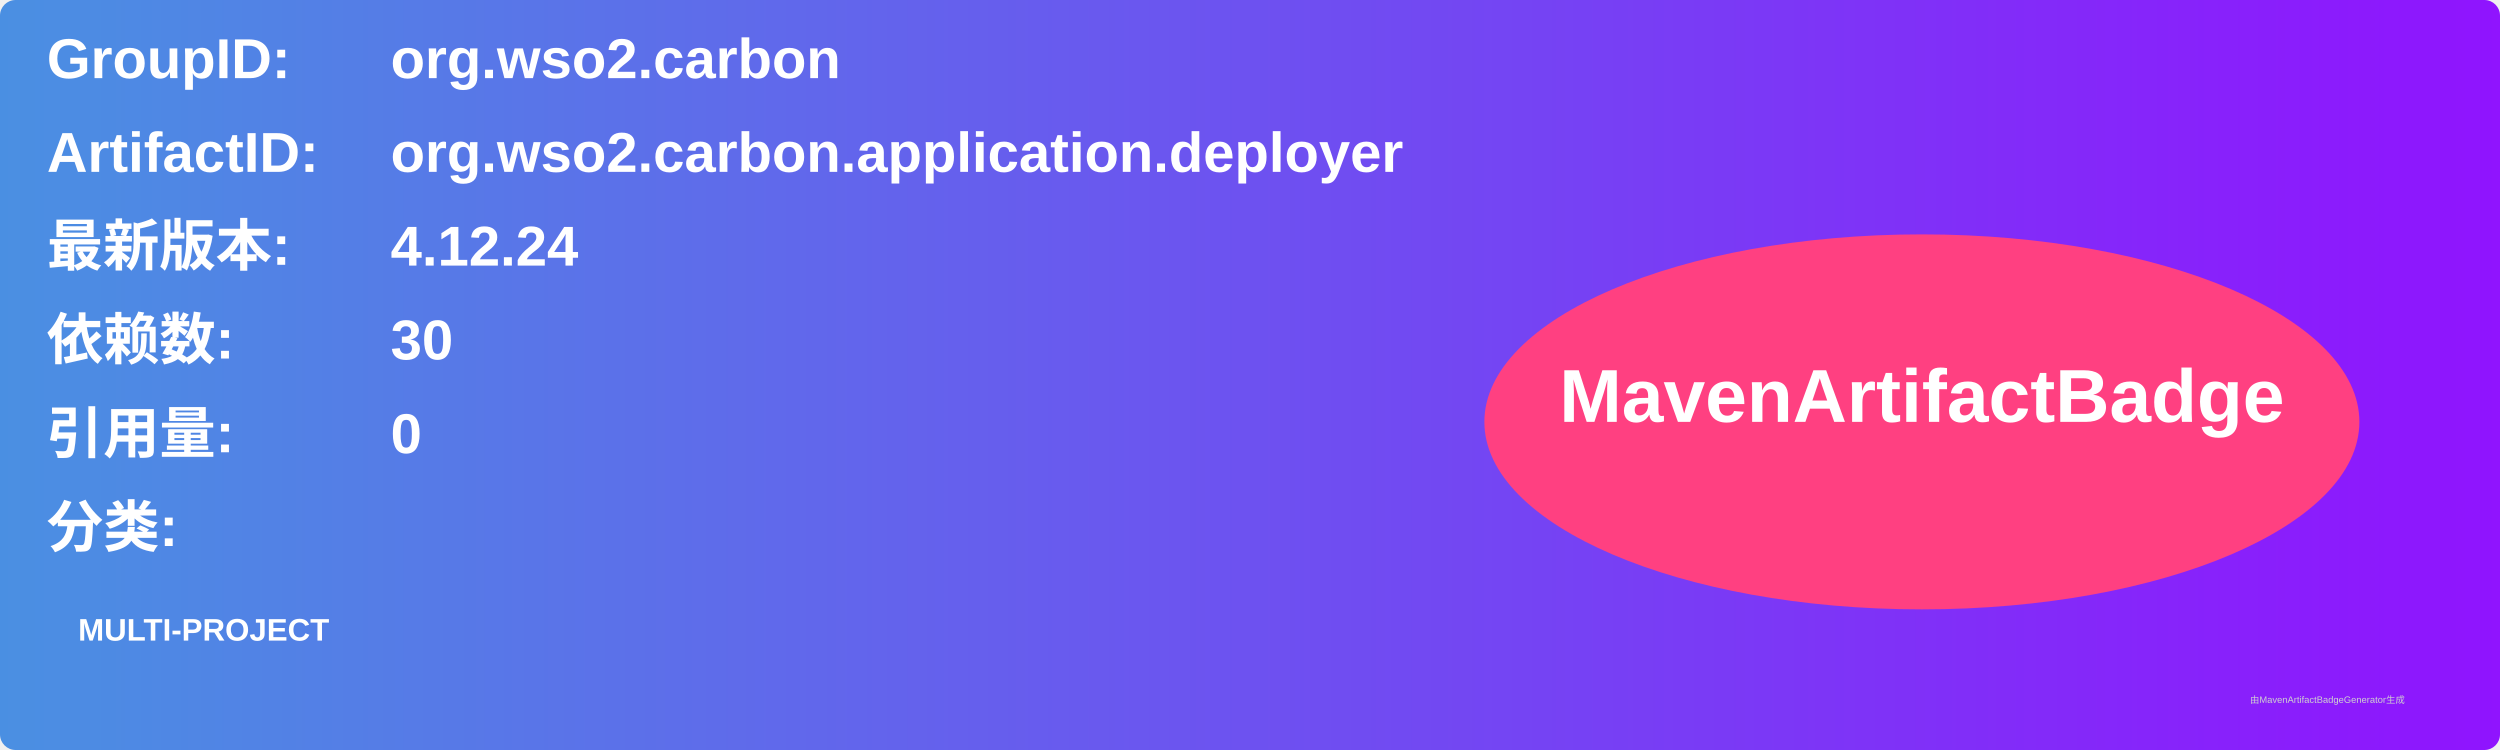
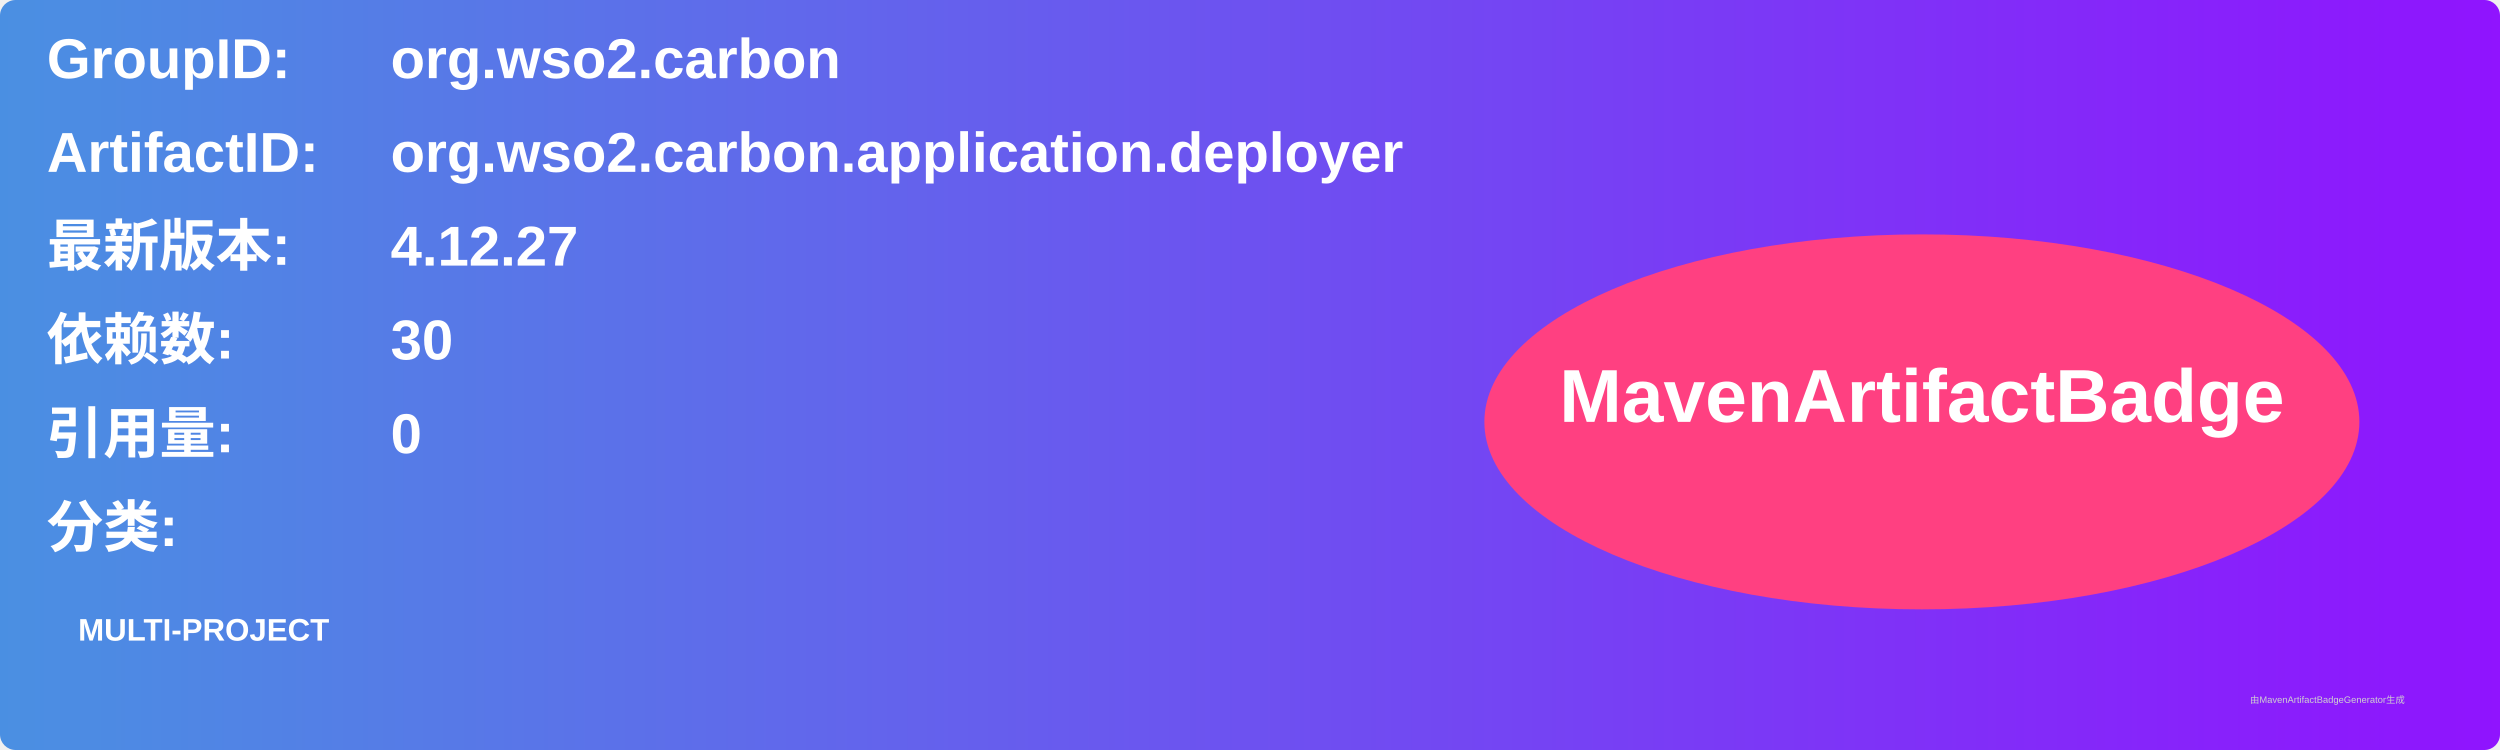
<svg xmlns="http://www.w3.org/2000/svg" width="800" height="240" viewBox="0 0 800 240">
  <linearGradient id="grad" x1="0%" y1="0%" x2="100%" y2="0%">
    <stop offset="0%" stop-color="#4a90e2" />
    <stop offset="100%" stop-color="#9013fe" />
  </linearGradient>
  <rect width="100%" height="100%" rx="5" ry="5" fill="url(#grad)" />
  <g transform="translate(15, 15)">
    <text x="0" y="10" font-family="Arial" font-size="18" fill="white" font-weight="bold" width="260">GroupID:</text>
    <text x="110" y="10" font-family="Arial" font-size="18" fill="white" font-weight="bold" width="460">org.wso2.carbon</text>
    <text x="0" y="40" font-family="Arial" font-size="18" fill="white" font-weight="bold" width="260">ArtifactID:</text>
    <text x="110" y="40" font-family="Arial" font-size="18" fill="white" font-weight="bold" width="460">org.wso2.carbon.application.deployer</text>
    <text x="0" y="70" font-family="Arial" font-size="18" fill="white" font-weight="bold">最新版本:</text>
    <text x="110" y="70" font-family="Arial" font-size="18" fill="white" font-weight="bold">
-       <tspan font-weight="bold">4.12.24</tspan>
+       <tspan font-weight="bold">4.12.27</tspan>
    </text>
    <text x="0" y="100" font-family="Arial" font-size="18" fill="white" font-weight="bold">依赖数: </text>
    <text x="110" y="100" font-family="Arial" font-size="18" fill="white">
      <tspan font-weight="bold">30</tspan>
    </text>
    <text x="0" y="130" font-family="Arial" font-size="18" fill="white" font-weight="bold">引用量: </text>
    <text x="110" y="130" font-family="Arial" font-size="18" fill="white">
      <tspan font-weight="bold">0</tspan>
    </text>
    <text x="0" y="160" font-family="Arial" font-size="18" fill="white" font-weight="bold">分类:</text>
    <text x="10" y="190" font-family="Arial" font-size="10" fill="white">
      <tspan font-weight="bold">MULTI-PROJECT</tspan>
    </text>
    <ellipse cx="600" cy="120" rx="140" ry="60" fill="#ff4081" />
    <text x="600" y="120" text-anchor="middle" font-family="Arial" font-size="24" fill="white" font-weight="bold">MavenArtifactBadge</text>
  </g>
  <text x="720" y="225" font-family="Arial" font-size="3" fill="#d0d0d0">由MavenArtifactBadgeGenerator生成</text>
</svg>
